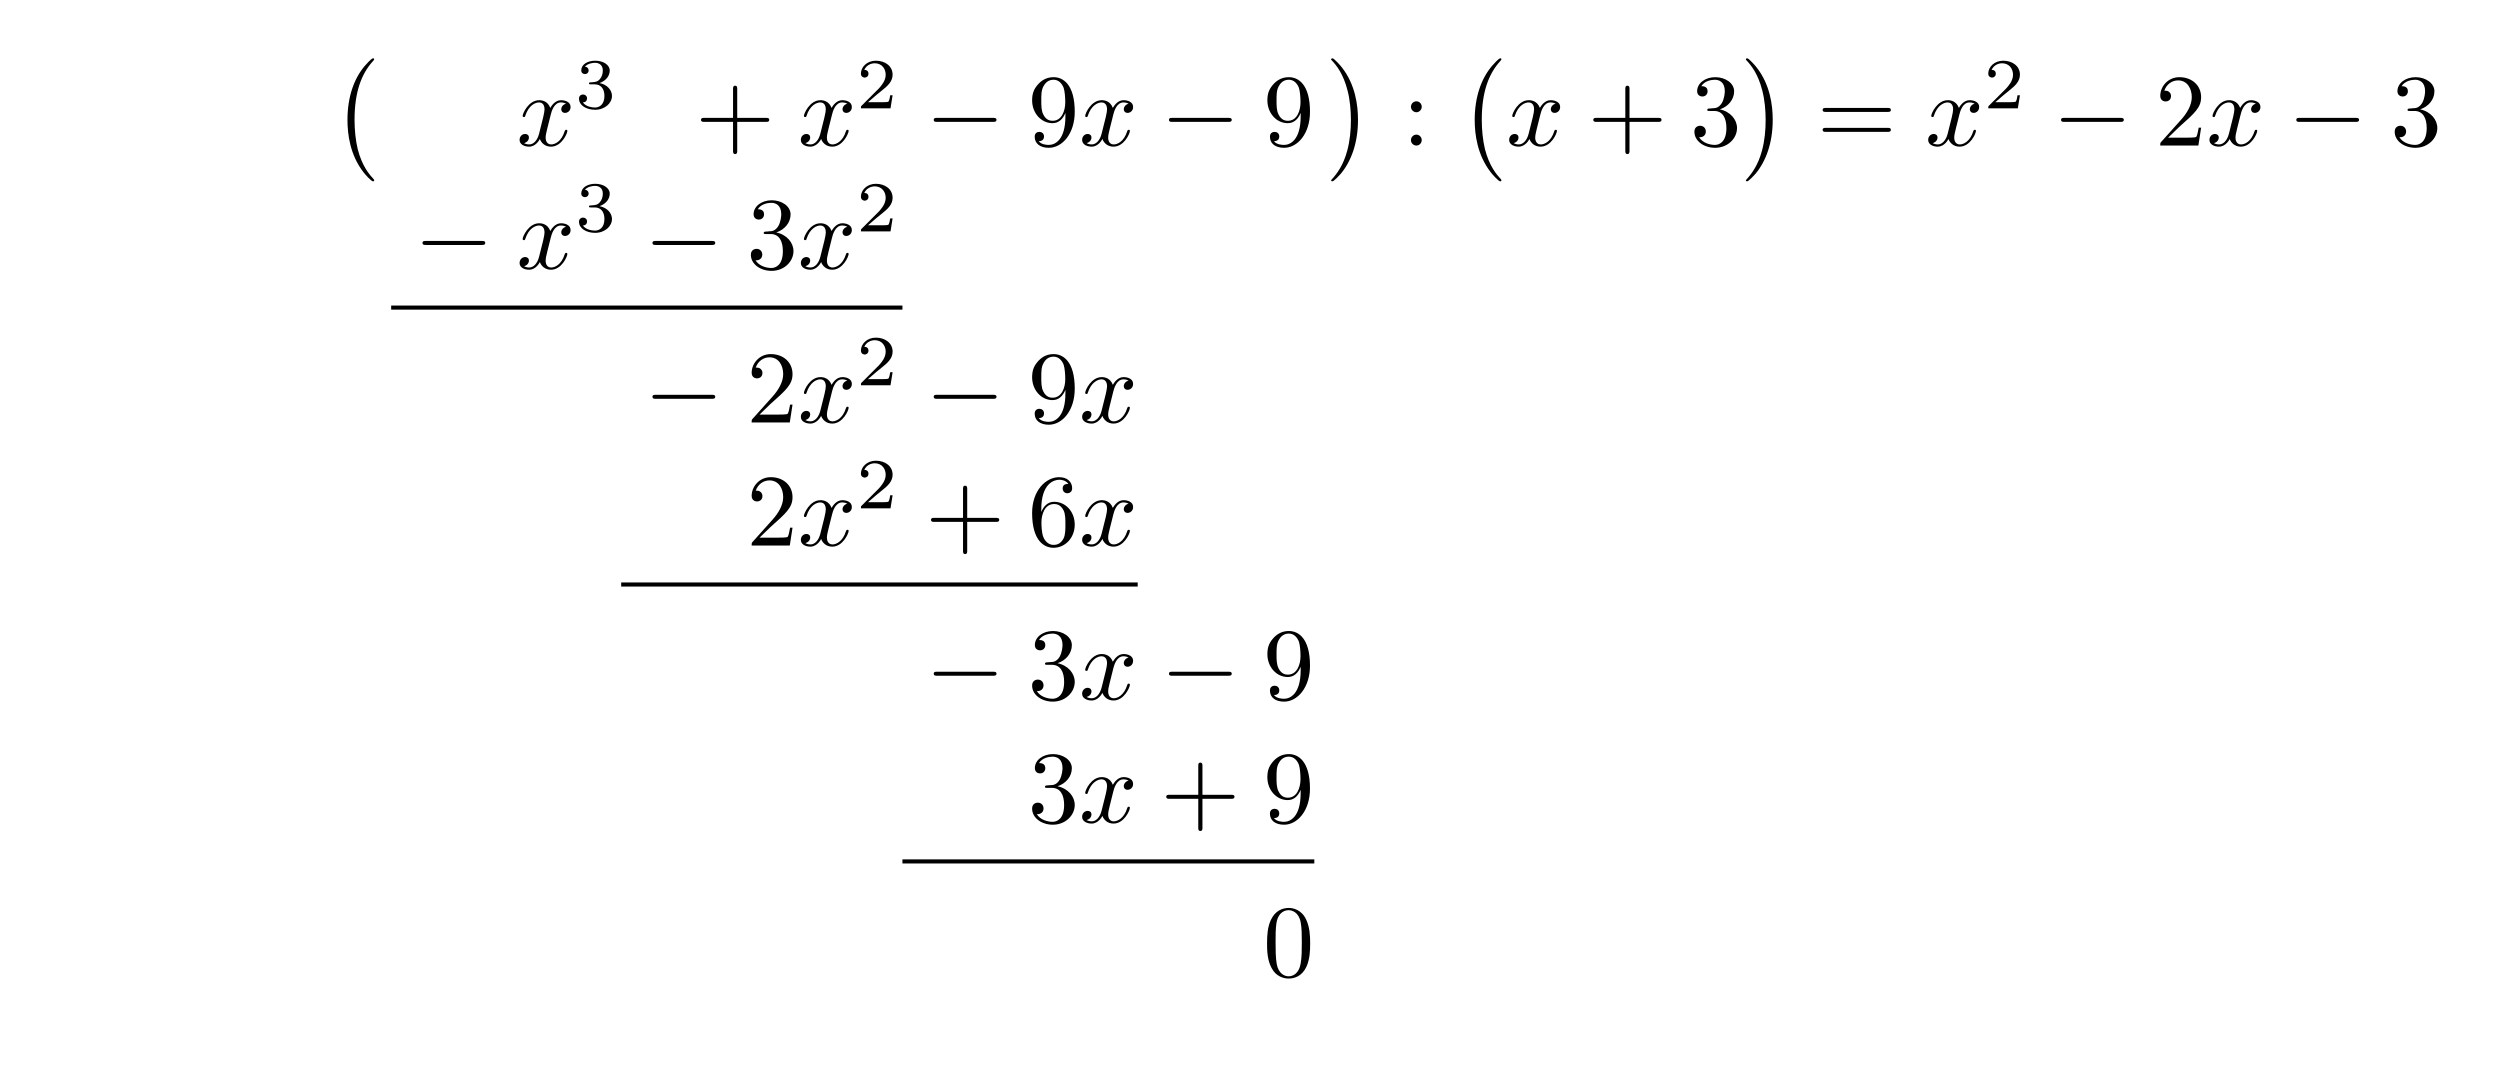
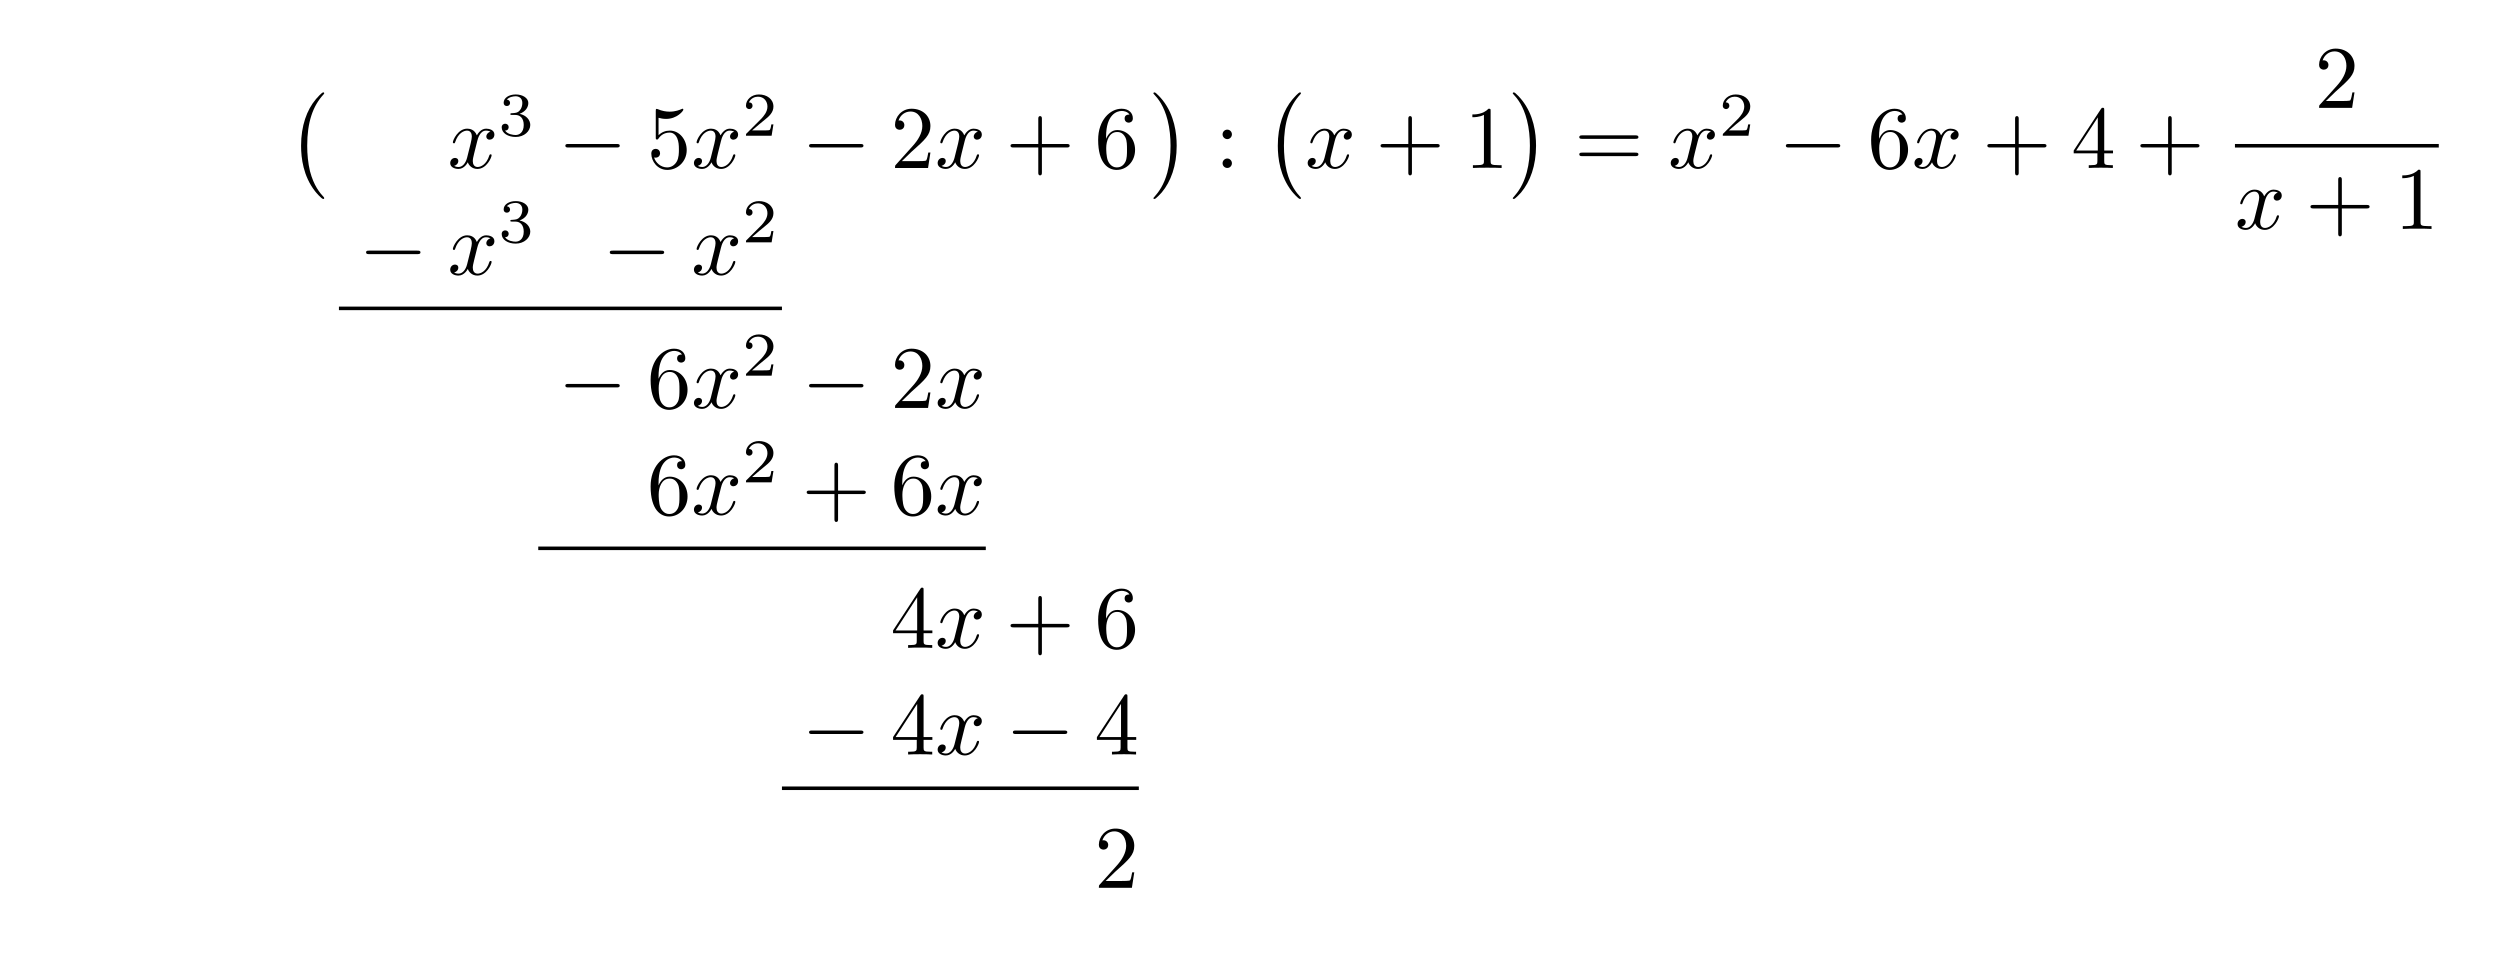
- <svg xmlns="http://www.w3.org/2000/svg" xmlns:xlink="http://www.w3.org/1999/xlink" width="242.842" height="104.091" viewBox="0 0 242.842 104.091">
+ <svg xmlns="http://www.w3.org/2000/svg" xmlns:xlink="http://www.w3.org/1999/xlink" width="280.261" height="108.783" viewBox="0 0 280.261 108.783">
  <defs>
    <g>
      <g id="glyph-0-0">
        <path d="M 4.109 11.453 C 4.109 11.422 4.094 11.391 4.078 11.359 C 3.625 10.875 2.938 10.062 2.516 8.438 C 2.297 7.531 2.203 6.516 2.203 5.578 C 2.203 2.953 2.828 1.125 4.031 -0.172 C 4.109 -0.266 4.109 -0.281 4.109 -0.297 C 4.109 -0.406 4.031 -0.406 4 -0.406 C 3.844 -0.406 3.312 0.203 3.188 0.344 C 2.156 1.562 1.516 3.344 1.516 5.578 C 1.516 6.984 1.766 8.984 3.078 10.672 C 3.172 10.797 3.812 11.547 4 11.547 C 4.031 11.547 4.109 11.547 4.109 11.453 Z M 4.109 11.453 " />
      </g>
      <g id="glyph-0-1">
        <path d="M 3.047 5.578 C 3.047 4.172 2.797 2.156 1.484 0.484 C 1.391 0.359 0.734 -0.406 0.562 -0.406 C 0.516 -0.406 0.438 -0.375 0.438 -0.297 C 0.438 -0.266 0.453 -0.234 0.5 -0.203 C 0.984 0.312 1.625 1.125 2.031 2.719 C 2.266 3.625 2.359 4.641 2.359 5.578 C 2.359 6.578 2.266 7.594 2 8.578 C 1.625 9.969 1.031 10.766 0.531 11.328 C 0.438 11.422 0.438 11.438 0.438 11.453 C 0.438 11.531 0.516 11.547 0.562 11.547 C 0.703 11.547 1.25 10.953 1.375 10.812 C 2.391 9.594 3.047 7.812 3.047 5.578 Z M 3.047 5.578 " />
      </g>
      <g id="glyph-1-0">
        <path d="M 3.328 -3.016 C 3.391 -3.266 3.625 -4.188 4.312 -4.188 C 4.359 -4.188 4.609 -4.188 4.812 -4.062 C 4.531 -4 4.344 -3.766 4.344 -3.516 C 4.344 -3.359 4.453 -3.172 4.719 -3.172 C 4.938 -3.172 5.25 -3.344 5.25 -3.75 C 5.25 -4.266 4.672 -4.406 4.328 -4.406 C 3.75 -4.406 3.406 -3.875 3.281 -3.656 C 3.031 -4.312 2.5 -4.406 2.203 -4.406 C 1.172 -4.406 0.594 -3.125 0.594 -2.875 C 0.594 -2.766 0.703 -2.766 0.719 -2.766 C 0.797 -2.766 0.828 -2.797 0.844 -2.875 C 1.188 -3.938 1.844 -4.188 2.188 -4.188 C 2.375 -4.188 2.719 -4.094 2.719 -3.516 C 2.719 -3.203 2.547 -2.547 2.188 -1.141 C 2.031 -0.531 1.672 -0.109 1.234 -0.109 C 1.172 -0.109 0.953 -0.109 0.734 -0.234 C 0.984 -0.297 1.203 -0.5 1.203 -0.781 C 1.203 -1.047 0.984 -1.125 0.844 -1.125 C 0.531 -1.125 0.297 -0.875 0.297 -0.547 C 0.297 -0.094 0.781 0.109 1.219 0.109 C 1.891 0.109 2.25 -0.594 2.266 -0.641 C 2.391 -0.281 2.75 0.109 3.344 0.109 C 4.375 0.109 4.938 -1.172 4.938 -1.422 C 4.938 -1.531 4.859 -1.531 4.828 -1.531 C 4.734 -1.531 4.719 -1.484 4.688 -1.422 C 4.359 -0.344 3.688 -0.109 3.375 -0.109 C 2.984 -0.109 2.828 -0.422 2.828 -0.766 C 2.828 -0.984 2.875 -1.203 2.984 -1.641 Z M 3.328 -3.016 " />
      </g>
      <g id="glyph-2-0">
        <path d="M 1.906 -2.328 C 2.453 -2.328 2.844 -1.953 2.844 -1.203 C 2.844 -0.344 2.328 -0.078 1.938 -0.078 C 1.656 -0.078 1.031 -0.156 0.75 -0.578 C 1.078 -0.578 1.156 -0.812 1.156 -0.969 C 1.156 -1.188 0.984 -1.344 0.766 -1.344 C 0.578 -1.344 0.375 -1.219 0.375 -0.938 C 0.375 -0.281 1.094 0.141 1.938 0.141 C 2.906 0.141 3.578 -0.516 3.578 -1.203 C 3.578 -1.75 3.141 -2.297 2.375 -2.453 C 3.094 -2.719 3.359 -3.234 3.359 -3.672 C 3.359 -4.219 2.734 -4.625 1.953 -4.625 C 1.188 -4.625 0.594 -4.25 0.594 -3.688 C 0.594 -3.453 0.75 -3.328 0.953 -3.328 C 1.172 -3.328 1.312 -3.484 1.312 -3.672 C 1.312 -3.875 1.172 -4.031 0.953 -4.047 C 1.203 -4.344 1.672 -4.422 1.938 -4.422 C 2.25 -4.422 2.688 -4.266 2.688 -3.672 C 2.688 -3.375 2.594 -3.047 2.406 -2.844 C 2.188 -2.578 1.984 -2.562 1.641 -2.531 C 1.469 -2.516 1.453 -2.516 1.422 -2.516 C 1.406 -2.516 1.344 -2.5 1.344 -2.422 C 1.344 -2.328 1.406 -2.328 1.531 -2.328 Z M 1.906 -2.328 " />
      </g>
      <g id="glyph-2-1">
        <path d="M 3.516 -1.266 L 3.281 -1.266 C 3.266 -1.109 3.188 -0.703 3.094 -0.641 C 3.047 -0.594 2.516 -0.594 2.406 -0.594 L 1.125 -0.594 C 1.859 -1.234 2.109 -1.438 2.516 -1.766 C 3.031 -2.172 3.516 -2.609 3.516 -3.266 C 3.516 -4.109 2.781 -4.625 1.891 -4.625 C 1.031 -4.625 0.438 -4.016 0.438 -3.375 C 0.438 -3.031 0.734 -2.984 0.812 -2.984 C 0.969 -2.984 1.172 -3.109 1.172 -3.359 C 1.172 -3.484 1.125 -3.734 0.766 -3.734 C 0.984 -4.219 1.453 -4.375 1.781 -4.375 C 2.484 -4.375 2.844 -3.828 2.844 -3.266 C 2.844 -2.656 2.406 -2.188 2.188 -1.938 L 0.516 -0.266 C 0.438 -0.203 0.438 -0.188 0.438 0 L 3.312 0 Z M 3.516 -1.266 " />
      </g>
      <g id="glyph-3-0">
+         <path d="M 6.562 -2.297 C 6.734 -2.297 6.922 -2.297 6.922 -2.5 C 6.922 -2.688 6.734 -2.688 6.562 -2.688 L 1.172 -2.688 C 1 -2.688 0.828 -2.688 0.828 -2.5 C 0.828 -2.297 1 -2.297 1.172 -2.297 Z M 6.562 -2.297 " />
+       </g>
+       <g id="glyph-4-0">
+         <path d="M 4.469 -2 C 4.469 -3.188 3.656 -4.188 2.578 -4.188 C 2.109 -4.188 1.672 -4.031 1.312 -3.672 L 1.312 -5.625 C 1.516 -5.562 1.844 -5.5 2.156 -5.5 C 3.391 -5.5 4.094 -6.406 4.094 -6.531 C 4.094 -6.594 4.062 -6.641 3.984 -6.641 C 3.984 -6.641 3.953 -6.641 3.906 -6.609 C 3.703 -6.516 3.219 -6.312 2.547 -6.312 C 2.156 -6.312 1.688 -6.391 1.219 -6.594 C 1.141 -6.625 1.125 -6.625 1.109 -6.625 C 1 -6.625 1 -6.547 1 -6.391 L 1 -3.438 C 1 -3.266 1 -3.188 1.141 -3.188 C 1.219 -3.188 1.234 -3.203 1.281 -3.266 C 1.391 -3.422 1.75 -3.969 2.562 -3.969 C 3.078 -3.969 3.328 -3.516 3.406 -3.328 C 3.562 -2.953 3.594 -2.578 3.594 -2.078 C 3.594 -1.719 3.594 -1.125 3.344 -0.703 C 3.109 -0.312 2.734 -0.062 2.281 -0.062 C 1.562 -0.062 0.984 -0.594 0.812 -1.172 C 0.844 -1.172 0.875 -1.156 0.984 -1.156 C 1.312 -1.156 1.484 -1.406 1.484 -1.641 C 1.484 -1.891 1.312 -2.141 0.984 -2.141 C 0.844 -2.141 0.5 -2.062 0.5 -1.609 C 0.5 -0.75 1.188 0.219 2.297 0.219 C 3.453 0.219 4.469 -0.734 4.469 -2 Z M 4.469 -2 " />
+       </g>
+       <g id="glyph-4-1">
+         <path d="M 1.266 -0.766 L 2.328 -1.797 C 3.875 -3.172 4.469 -3.703 4.469 -4.703 C 4.469 -5.844 3.578 -6.641 2.359 -6.641 C 1.234 -6.641 0.5 -5.719 0.5 -4.828 C 0.5 -4.281 1 -4.281 1.031 -4.281 C 1.203 -4.281 1.547 -4.391 1.547 -4.812 C 1.547 -5.062 1.359 -5.328 1.016 -5.328 C 0.938 -5.328 0.922 -5.328 0.891 -5.312 C 1.109 -5.969 1.656 -6.328 2.234 -6.328 C 3.141 -6.328 3.562 -5.516 3.562 -4.703 C 3.562 -3.906 3.078 -3.125 2.516 -2.5 L 0.609 -0.375 C 0.5 -0.266 0.5 -0.234 0.5 0 L 4.203 0 L 4.469 -1.734 L 4.234 -1.734 C 4.172 -1.438 4.109 -1 4 -0.844 C 3.938 -0.766 3.281 -0.766 3.062 -0.766 Z M 1.266 -0.766 " />
+       </g>
+       <g id="glyph-4-2">
        <path d="M 4.078 -2.297 L 6.859 -2.297 C 7 -2.297 7.188 -2.297 7.188 -2.5 C 7.188 -2.688 7 -2.688 6.859 -2.688 L 4.078 -2.688 L 4.078 -5.484 C 4.078 -5.625 4.078 -5.812 3.875 -5.812 C 3.672 -5.812 3.672 -5.625 3.672 -5.484 L 3.672 -2.688 L 0.891 -2.688 C 0.75 -2.688 0.562 -2.688 0.562 -2.5 C 0.562 -2.297 0.75 -2.297 0.891 -2.297 L 3.672 -2.297 L 3.672 0.5 C 3.672 0.641 3.672 0.828 3.875 0.828 C 4.078 0.828 4.078 0.641 4.078 0.5 Z M 4.078 -2.297 " />
      </g>
-       <g id="glyph-3-1">
-         <path d="M 3.656 -3.172 L 3.656 -2.844 C 3.656 -0.516 2.625 -0.062 2.047 -0.062 C 1.875 -0.062 1.328 -0.078 1.062 -0.422 C 1.5 -0.422 1.578 -0.703 1.578 -0.875 C 1.578 -1.188 1.344 -1.328 1.125 -1.328 C 0.969 -1.328 0.672 -1.25 0.672 -0.859 C 0.672 -0.188 1.203 0.219 2.047 0.219 C 3.344 0.219 4.562 -1.141 4.562 -3.281 C 4.562 -5.969 3.406 -6.641 2.516 -6.641 C 1.969 -6.641 1.484 -6.453 1.062 -6.016 C 0.641 -5.562 0.422 -5.141 0.422 -4.391 C 0.422 -3.156 1.297 -2.172 2.406 -2.172 C 3.016 -2.172 3.422 -2.594 3.656 -3.172 Z M 2.422 -2.406 C 2.266 -2.406 1.797 -2.406 1.5 -3.031 C 1.312 -3.406 1.312 -3.891 1.312 -4.391 C 1.312 -4.922 1.312 -5.391 1.531 -5.766 C 1.797 -6.266 2.172 -6.391 2.516 -6.391 C 2.984 -6.391 3.312 -6.047 3.484 -5.609 C 3.594 -5.281 3.641 -4.656 3.641 -4.203 C 3.641 -3.375 3.297 -2.406 2.422 -2.406 Z M 2.422 -2.406 " />
-       </g>
-       <g id="glyph-3-2">
+       <g id="glyph-4-3">
+         <path d="M 1.312 -3.266 L 1.312 -3.516 C 1.312 -6.031 2.547 -6.391 3.062 -6.391 C 3.297 -6.391 3.719 -6.328 3.938 -5.984 C 3.781 -5.984 3.391 -5.984 3.391 -5.547 C 3.391 -5.234 3.625 -5.078 3.844 -5.078 C 4 -5.078 4.312 -5.172 4.312 -5.562 C 4.312 -6.156 3.875 -6.641 3.047 -6.641 C 1.766 -6.641 0.422 -5.359 0.422 -3.156 C 0.422 -0.484 1.578 0.219 2.5 0.219 C 3.609 0.219 4.562 -0.719 4.562 -2.031 C 4.562 -3.297 3.672 -4.25 2.562 -4.25 C 1.891 -4.25 1.516 -3.75 1.312 -3.266 Z M 2.5 -0.062 C 1.875 -0.062 1.578 -0.656 1.516 -0.812 C 1.328 -1.281 1.328 -2.078 1.328 -2.25 C 1.328 -3.031 1.656 -4.031 2.547 -4.031 C 2.719 -4.031 3.172 -4.031 3.484 -3.406 C 3.656 -3.047 3.656 -2.531 3.656 -2.047 C 3.656 -1.562 3.656 -1.062 3.484 -0.703 C 3.188 -0.109 2.734 -0.062 2.5 -0.062 Z M 2.5 -0.062 " />
+       </g>
+       <g id="glyph-4-4">
        <path d="M 1.906 -3.766 C 1.906 -4.062 1.672 -4.297 1.391 -4.297 C 1.094 -4.297 0.859 -4.062 0.859 -3.766 C 0.859 -3.484 1.094 -3.234 1.391 -3.234 C 1.672 -3.234 1.906 -3.484 1.906 -3.766 Z M 1.906 -0.531 C 1.906 -0.812 1.672 -1.062 1.391 -1.062 C 1.094 -1.062 0.859 -0.812 0.859 -0.531 C 0.859 -0.234 1.094 0 1.391 0 C 1.672 0 1.906 -0.234 1.906 -0.531 Z M 1.906 -0.531 " />
      </g>
-       <g id="glyph-3-3">
-         <path d="M 2.891 -3.516 C 3.703 -3.781 4.281 -4.469 4.281 -5.266 C 4.281 -6.078 3.406 -6.641 2.453 -6.641 C 1.453 -6.641 0.688 -6.047 0.688 -5.281 C 0.688 -4.953 0.906 -4.766 1.203 -4.766 C 1.5 -4.766 1.703 -4.984 1.703 -5.281 C 1.703 -5.766 1.234 -5.766 1.094 -5.766 C 1.391 -6.266 2.047 -6.391 2.406 -6.391 C 2.828 -6.391 3.375 -6.172 3.375 -5.281 C 3.375 -5.156 3.344 -4.578 3.094 -4.141 C 2.797 -3.656 2.453 -3.625 2.203 -3.625 C 2.125 -3.609 1.891 -3.594 1.812 -3.594 C 1.734 -3.578 1.672 -3.562 1.672 -3.469 C 1.672 -3.359 1.734 -3.359 1.906 -3.359 L 2.344 -3.359 C 3.156 -3.359 3.531 -2.688 3.531 -1.703 C 3.531 -0.344 2.844 -0.062 2.406 -0.062 C 1.969 -0.062 1.219 -0.234 0.875 -0.812 C 1.219 -0.766 1.531 -0.984 1.531 -1.359 C 1.531 -1.719 1.266 -1.922 0.984 -1.922 C 0.734 -1.922 0.422 -1.781 0.422 -1.344 C 0.422 -0.438 1.344 0.219 2.438 0.219 C 3.656 0.219 4.562 -0.688 4.562 -1.703 C 4.562 -2.516 3.922 -3.297 2.891 -3.516 Z M 2.891 -3.516 " />
-       </g>
-       <g id="glyph-3-4">
+       <g id="glyph-4-5">
+         <path d="M 2.938 -6.375 C 2.938 -6.625 2.938 -6.641 2.703 -6.641 C 2.078 -6 1.203 -6 0.891 -6 L 0.891 -5.688 C 1.094 -5.688 1.672 -5.688 2.188 -5.953 L 2.188 -0.781 C 2.188 -0.422 2.156 -0.312 1.266 -0.312 L 0.953 -0.312 L 0.953 0 C 1.297 -0.031 2.156 -0.031 2.562 -0.031 C 2.953 -0.031 3.828 -0.031 4.172 0 L 4.172 -0.312 L 3.859 -0.312 C 2.953 -0.312 2.938 -0.422 2.938 -0.781 Z M 2.938 -6.375 " />
+       </g>
+       <g id="glyph-4-6">
        <path d="M 6.844 -3.266 C 7 -3.266 7.188 -3.266 7.188 -3.453 C 7.188 -3.656 7 -3.656 6.859 -3.656 L 0.891 -3.656 C 0.75 -3.656 0.562 -3.656 0.562 -3.453 C 0.562 -3.266 0.75 -3.266 0.891 -3.266 Z M 6.859 -1.328 C 7 -1.328 7.188 -1.328 7.188 -1.531 C 7.188 -1.719 7 -1.719 6.844 -1.719 L 0.891 -1.719 C 0.75 -1.719 0.562 -1.719 0.562 -1.531 C 0.562 -1.328 0.75 -1.328 0.891 -1.328 Z M 6.859 -1.328 " />
      </g>
-       <g id="glyph-3-5">
-         <path d="M 1.266 -0.766 L 2.328 -1.797 C 3.875 -3.172 4.469 -3.703 4.469 -4.703 C 4.469 -5.844 3.578 -6.641 2.359 -6.641 C 1.234 -6.641 0.5 -5.719 0.5 -4.828 C 0.5 -4.281 1 -4.281 1.031 -4.281 C 1.203 -4.281 1.547 -4.391 1.547 -4.812 C 1.547 -5.062 1.359 -5.328 1.016 -5.328 C 0.938 -5.328 0.922 -5.328 0.891 -5.312 C 1.109 -5.969 1.656 -6.328 2.234 -6.328 C 3.141 -6.328 3.562 -5.516 3.562 -4.703 C 3.562 -3.906 3.078 -3.125 2.516 -2.5 L 0.609 -0.375 C 0.5 -0.266 0.5 -0.234 0.5 0 L 4.203 0 L 4.469 -1.734 L 4.234 -1.734 C 4.172 -1.438 4.109 -1 4 -0.844 C 3.938 -0.766 3.281 -0.766 3.062 -0.766 Z M 1.266 -0.766 " />
-       </g>
-       <g id="glyph-3-6">
-         <path d="M 1.312 -3.266 L 1.312 -3.516 C 1.312 -6.031 2.547 -6.391 3.062 -6.391 C 3.297 -6.391 3.719 -6.328 3.938 -5.984 C 3.781 -5.984 3.391 -5.984 3.391 -5.547 C 3.391 -5.234 3.625 -5.078 3.844 -5.078 C 4 -5.078 4.312 -5.172 4.312 -5.562 C 4.312 -6.156 3.875 -6.641 3.047 -6.641 C 1.766 -6.641 0.422 -5.359 0.422 -3.156 C 0.422 -0.484 1.578 0.219 2.5 0.219 C 3.609 0.219 4.562 -0.719 4.562 -2.031 C 4.562 -3.297 3.672 -4.25 2.562 -4.25 C 1.891 -4.25 1.516 -3.75 1.312 -3.266 Z M 2.5 -0.062 C 1.875 -0.062 1.578 -0.656 1.516 -0.812 C 1.328 -1.281 1.328 -2.078 1.328 -2.25 C 1.328 -3.031 1.656 -4.031 2.547 -4.031 C 2.719 -4.031 3.172 -4.031 3.484 -3.406 C 3.656 -3.047 3.656 -2.531 3.656 -2.047 C 3.656 -1.562 3.656 -1.062 3.484 -0.703 C 3.188 -0.109 2.734 -0.062 2.5 -0.062 Z M 2.5 -0.062 " />
-       </g>
-       <g id="glyph-3-7">
-         <path d="M 4.578 -3.188 C 4.578 -3.984 4.531 -4.781 4.188 -5.516 C 3.734 -6.484 2.906 -6.641 2.5 -6.641 C 1.891 -6.641 1.172 -6.375 0.75 -5.453 C 0.438 -4.766 0.391 -3.984 0.391 -3.188 C 0.391 -2.438 0.422 -1.547 0.844 -0.781 C 1.266 0.016 2 0.219 2.484 0.219 C 3.016 0.219 3.781 0.016 4.219 -0.938 C 4.531 -1.625 4.578 -2.406 4.578 -3.188 Z M 2.484 0 C 2.094 0 1.5 -0.25 1.328 -1.203 C 1.219 -1.797 1.219 -2.719 1.219 -3.312 C 1.219 -3.953 1.219 -4.609 1.297 -5.141 C 1.484 -6.328 2.234 -6.422 2.484 -6.422 C 2.812 -6.422 3.469 -6.234 3.656 -5.25 C 3.766 -4.688 3.766 -3.938 3.766 -3.312 C 3.766 -2.562 3.766 -1.891 3.656 -1.25 C 3.5 -0.297 2.938 0 2.484 0 Z M 2.484 0 " />
-       </g>
-       <g id="glyph-4-0">
-         <path d="M 6.562 -2.297 C 6.734 -2.297 6.922 -2.297 6.922 -2.5 C 6.922 -2.688 6.734 -2.688 6.562 -2.688 L 1.172 -2.688 C 1 -2.688 0.828 -2.688 0.828 -2.5 C 0.828 -2.297 1 -2.297 1.172 -2.297 Z M 6.562 -2.297 " />
+       <g id="glyph-4-7">
+         <path d="M 2.938 -1.641 L 2.938 -0.781 C 2.938 -0.422 2.906 -0.312 2.172 -0.312 L 1.969 -0.312 L 1.969 0 C 2.375 -0.031 2.891 -0.031 3.312 -0.031 C 3.734 -0.031 4.25 -0.031 4.672 0 L 4.672 -0.312 L 4.453 -0.312 C 3.719 -0.312 3.703 -0.422 3.703 -0.781 L 3.703 -1.641 L 4.688 -1.641 L 4.688 -1.953 L 3.703 -1.953 L 3.703 -6.484 C 3.703 -6.688 3.703 -6.75 3.531 -6.75 C 3.453 -6.75 3.422 -6.75 3.344 -6.625 L 0.281 -1.953 L 0.281 -1.641 Z M 2.984 -1.953 L 0.562 -1.953 L 2.984 -5.672 Z M 2.984 -1.953 " />
      </g>
    </g>
  </defs>
  <g fill="rgb(0%, 0%, 0%)" fill-opacity="1">
-     <use xlink:href="#glyph-0-0" x="32.236" y="6.068" />
-   </g>
-   <g fill="rgb(0%, 0%, 0%)" fill-opacity="1">
-     <use xlink:href="#glyph-1-0" x="50.174" y="14.138" />
-   </g>
-   <g fill="rgb(0%, 0%, 0%)" fill-opacity="1">
-     <use xlink:href="#glyph-2-0" x="55.868" y="10.522" />
-   </g>
-   <g fill="rgb(0%, 0%, 0%)" fill-opacity="1">
-     <use xlink:href="#glyph-3-0" x="67.533" y="14.138" />
-   </g>
-   <g fill="rgb(0%, 0%, 0%)" fill-opacity="1">
-     <use xlink:href="#glyph-1-0" x="77.495" y="14.138" />
-   </g>
-   <g fill="rgb(0%, 0%, 0%)" fill-opacity="1">
-     <use xlink:href="#glyph-2-1" x="83.189" y="10.522" />
-   </g>
-   <g fill="rgb(0%, 0%, 0%)" fill-opacity="1">
-     <use xlink:href="#glyph-4-0" x="89.873" y="14.138" />
-   </g>
-   <g fill="rgb(0%, 0%, 0%)" fill-opacity="1">
-     <use xlink:href="#glyph-3-1" x="99.835" y="14.138" />
-   </g>
-   <g fill="rgb(0%, 0%, 0%)" fill-opacity="1">
-     <use xlink:href="#glyph-1-0" x="104.817" y="14.138" />
-   </g>
-   <g fill="rgb(0%, 0%, 0%)" fill-opacity="1">
-     <use xlink:href="#glyph-4-0" x="112.724" y="14.138" />
-   </g>
-   <g fill="rgb(0%, 0%, 0%)" fill-opacity="1">
-     <use xlink:href="#glyph-3-1" x="122.687" y="14.138" />
-   </g>
-   <g fill="rgb(0%, 0%, 0%)" fill-opacity="1">
-     <use xlink:href="#glyph-0-1" x="128.864" y="6.068" />
-   </g>
-   <g fill="rgb(0%, 0%, 0%)" fill-opacity="1">
-     <use xlink:href="#glyph-3-2" x="136.197" y="14.138" />
-   </g>
-   <g fill="rgb(0%, 0%, 0%)" fill-opacity="1">
-     <use xlink:href="#glyph-0-0" x="141.732" y="6.068" />
-   </g>
-   <g fill="rgb(0%, 0%, 0%)" fill-opacity="1">
-     <use xlink:href="#glyph-1-0" x="146.298" y="14.138" />
-   </g>
-   <g fill="rgb(0%, 0%, 0%)" fill-opacity="1">
-     <use xlink:href="#glyph-3-0" x="154.206" y="14.138" />
-   </g>
-   <g fill="rgb(0%, 0%, 0%)" fill-opacity="1">
-     <use xlink:href="#glyph-3-3" x="164.167" y="14.138" />
-   </g>
-   <g fill="rgb(0%, 0%, 0%)" fill-opacity="1">
-     <use xlink:href="#glyph-0-1" x="169.15" y="6.068" />
-   </g>
-   <g fill="rgb(0%, 0%, 0%)" fill-opacity="1">
-     <use xlink:href="#glyph-3-4" x="176.484" y="14.138" />
-   </g>
-   <g fill="rgb(0%, 0%, 0%)" fill-opacity="1">
-     <use xlink:href="#glyph-1-0" x="187" y="14.138" />
-   </g>
-   <g fill="rgb(0%, 0%, 0%)" fill-opacity="1">
-     <use xlink:href="#glyph-2-1" x="192.694" y="10.522" />
-   </g>
-   <g fill="rgb(0%, 0%, 0%)" fill-opacity="1">
-     <use xlink:href="#glyph-4-0" x="199.377" y="14.138" />
-   </g>
-   <g fill="rgb(0%, 0%, 0%)" fill-opacity="1">
-     <use xlink:href="#glyph-3-5" x="209.34" y="14.138" />
-   </g>
-   <g fill="rgb(0%, 0%, 0%)" fill-opacity="1">
-     <use xlink:href="#glyph-1-0" x="214.321" y="14.138" />
-   </g>
-   <g fill="rgb(0%, 0%, 0%)" fill-opacity="1">
-     <use xlink:href="#glyph-4-0" x="222.229" y="14.138" />
-   </g>
-   <g fill="rgb(0%, 0%, 0%)" fill-opacity="1">
-     <use xlink:href="#glyph-3-3" x="232.191" y="14.138" />
-   </g>
-   <g fill="rgb(0%, 0%, 0%)" fill-opacity="1">
-     <use xlink:href="#glyph-4-0" x="40.212" y="26.093" />
-   </g>
-   <g fill="rgb(0%, 0%, 0%)" fill-opacity="1">
-     <use xlink:href="#glyph-1-0" x="50.174" y="26.093" />
-   </g>
-   <g fill="rgb(0%, 0%, 0%)" fill-opacity="1">
-     <use xlink:href="#glyph-2-0" x="55.868" y="22.478" />
-   </g>
-   <g fill="rgb(0%, 0%, 0%)" fill-opacity="1">
-     <use xlink:href="#glyph-4-0" x="62.552" y="26.093" />
-   </g>
-   <g fill="rgb(0%, 0%, 0%)" fill-opacity="1">
-     <use xlink:href="#glyph-3-3" x="72.514" y="26.093" />
-   </g>
-   <g fill="rgb(0%, 0%, 0%)" fill-opacity="1">
-     <use xlink:href="#glyph-1-0" x="77.496" y="26.093" />
-   </g>
-   <g fill="rgb(0%, 0%, 0%)" fill-opacity="1">
-     <use xlink:href="#glyph-2-1" x="83.189" y="22.478" />
-   </g>
-   <path fill="none" stroke-width="0.398" stroke-linecap="butt" stroke-linejoin="miter" stroke="rgb(0%, 0%, 0%)" stroke-opacity="1" stroke-miterlimit="10" d="M -0.002 0 L 49.662 0 " transform="matrix(1, 0, 0, -1, 37.998, 29.879)" />
-   <g fill="rgb(0%, 0%, 0%)" fill-opacity="1">
-     <use xlink:href="#glyph-4-0" x="62.552" y="41.037" />
-   </g>
-   <g fill="rgb(0%, 0%, 0%)" fill-opacity="1">
-     <use xlink:href="#glyph-3-5" x="72.514" y="41.037" />
-   </g>
-   <g fill="rgb(0%, 0%, 0%)" fill-opacity="1">
-     <use xlink:href="#glyph-1-0" x="77.496" y="41.037" />
-   </g>
-   <g fill="rgb(0%, 0%, 0%)" fill-opacity="1">
-     <use xlink:href="#glyph-2-1" x="83.189" y="37.422" />
-   </g>
-   <g fill="rgb(0%, 0%, 0%)" fill-opacity="1">
-     <use xlink:href="#glyph-4-0" x="89.873" y="41.037" />
-   </g>
-   <g fill="rgb(0%, 0%, 0%)" fill-opacity="1">
-     <use xlink:href="#glyph-3-1" x="99.835" y="41.037" />
-   </g>
-   <g fill="rgb(0%, 0%, 0%)" fill-opacity="1">
-     <use xlink:href="#glyph-1-0" x="104.817" y="41.037" />
-   </g>
-   <g fill="rgb(0%, 0%, 0%)" fill-opacity="1">
-     <use xlink:href="#glyph-3-5" x="72.514" y="52.992" />
-   </g>
-   <g fill="rgb(0%, 0%, 0%)" fill-opacity="1">
-     <use xlink:href="#glyph-1-0" x="77.496" y="52.992" />
-   </g>
-   <g fill="rgb(0%, 0%, 0%)" fill-opacity="1">
-     <use xlink:href="#glyph-2-1" x="83.189" y="49.377" />
-   </g>
-   <g fill="rgb(0%, 0%, 0%)" fill-opacity="1">
-     <use xlink:href="#glyph-3-0" x="89.873" y="52.992" />
-   </g>
-   <g fill="rgb(0%, 0%, 0%)" fill-opacity="1">
-     <use xlink:href="#glyph-3-6" x="99.834" y="52.992" />
-   </g>
-   <g fill="rgb(0%, 0%, 0%)" fill-opacity="1">
-     <use xlink:href="#glyph-1-0" x="104.817" y="52.992" />
-   </g>
-   <path fill="none" stroke-width="0.398" stroke-linecap="butt" stroke-linejoin="miter" stroke="rgb(0%, 0%, 0%)" stroke-opacity="1" stroke-miterlimit="10" d="M 0.002 0.001 L 50.174 0.001 " transform="matrix(1, 0, 0, -1, 60.338, 56.778)" />
-   <g fill="rgb(0%, 0%, 0%)" fill-opacity="1">
-     <use xlink:href="#glyph-4-0" x="89.873" y="67.936" />
-   </g>
-   <g fill="rgb(0%, 0%, 0%)" fill-opacity="1">
-     <use xlink:href="#glyph-3-3" x="99.835" y="67.936" />
-   </g>
-   <g fill="rgb(0%, 0%, 0%)" fill-opacity="1">
-     <use xlink:href="#glyph-1-0" x="104.817" y="67.936" />
-   </g>
-   <g fill="rgb(0%, 0%, 0%)" fill-opacity="1">
-     <use xlink:href="#glyph-4-0" x="112.724" y="67.936" />
-   </g>
-   <g fill="rgb(0%, 0%, 0%)" fill-opacity="1">
-     <use xlink:href="#glyph-3-1" x="122.687" y="67.936" />
-   </g>
-   <g fill="rgb(0%, 0%, 0%)" fill-opacity="1">
-     <use xlink:href="#glyph-3-3" x="99.835" y="79.891" />
-   </g>
-   <g fill="rgb(0%, 0%, 0%)" fill-opacity="1">
-     <use xlink:href="#glyph-1-0" x="104.817" y="79.891" />
-   </g>
-   <g fill="rgb(0%, 0%, 0%)" fill-opacity="1">
-     <use xlink:href="#glyph-3-0" x="112.724" y="79.891" />
-   </g>
-   <g fill="rgb(0%, 0%, 0%)" fill-opacity="1">
-     <use xlink:href="#glyph-3-1" x="122.685" y="79.891" />
-   </g>
-   <path fill="none" stroke-width="0.398" stroke-linecap="butt" stroke-linejoin="miter" stroke="rgb(0%, 0%, 0%)" stroke-opacity="1" stroke-miterlimit="10" d="M 0.001 0.001 L 40.009 0.001 " transform="matrix(1, 0, 0, -1, 87.659, 83.677)" />
-   <g fill="rgb(0%, 0%, 0%)" fill-opacity="1">
-     <use xlink:href="#glyph-3-7" x="122.687" y="94.835" />
+     <use xlink:href="#glyph-0-0" x="32.236" y="10.76" />
+   </g>
+   <g fill="rgb(0%, 0%, 0%)" fill-opacity="1">
+     <use xlink:href="#glyph-1-0" x="50.174" y="18.83" />
+   </g>
+   <g fill="rgb(0%, 0%, 0%)" fill-opacity="1">
+     <use xlink:href="#glyph-2-0" x="55.868" y="15.214" />
+   </g>
+   <g fill="rgb(0%, 0%, 0%)" fill-opacity="1">
+     <use xlink:href="#glyph-3-0" x="62.552" y="18.83" />
+   </g>
+   <g fill="rgb(0%, 0%, 0%)" fill-opacity="1">
+     <use xlink:href="#glyph-4-0" x="72.514" y="18.83" />
+   </g>
+   <g fill="rgb(0%, 0%, 0%)" fill-opacity="1">
+     <use xlink:href="#glyph-1-0" x="77.495" y="18.83" />
+   </g>
+   <g fill="rgb(0%, 0%, 0%)" fill-opacity="1">
+     <use xlink:href="#glyph-2-1" x="83.189" y="15.214" />
+   </g>
+   <g fill="rgb(0%, 0%, 0%)" fill-opacity="1">
+     <use xlink:href="#glyph-3-0" x="89.873" y="18.83" />
+   </g>
+   <g fill="rgb(0%, 0%, 0%)" fill-opacity="1">
+     <use xlink:href="#glyph-4-1" x="99.835" y="18.83" />
+   </g>
+   <g fill="rgb(0%, 0%, 0%)" fill-opacity="1">
+     <use xlink:href="#glyph-1-0" x="104.817" y="18.83" />
+   </g>
+   <g fill="rgb(0%, 0%, 0%)" fill-opacity="1">
+     <use xlink:href="#glyph-4-2" x="112.724" y="18.83" />
+   </g>
+   <g fill="rgb(0%, 0%, 0%)" fill-opacity="1">
+     <use xlink:href="#glyph-4-3" x="122.685" y="18.83" />
+   </g>
+   <g fill="rgb(0%, 0%, 0%)" fill-opacity="1">
+     <use xlink:href="#glyph-0-1" x="128.864" y="10.76" />
+   </g>
+   <g fill="rgb(0%, 0%, 0%)" fill-opacity="1">
+     <use xlink:href="#glyph-4-4" x="136.197" y="18.83" />
+   </g>
+   <g fill="rgb(0%, 0%, 0%)" fill-opacity="1">
+     <use xlink:href="#glyph-0-0" x="141.732" y="10.76" />
+   </g>
+   <g fill="rgb(0%, 0%, 0%)" fill-opacity="1">
+     <use xlink:href="#glyph-1-0" x="146.298" y="18.83" />
+   </g>
+   <g fill="rgb(0%, 0%, 0%)" fill-opacity="1">
+     <use xlink:href="#glyph-4-2" x="154.206" y="18.83" />
+   </g>
+   <g fill="rgb(0%, 0%, 0%)" fill-opacity="1">
+     <use xlink:href="#glyph-4-5" x="164.167" y="18.83" />
+   </g>
+   <g fill="rgb(0%, 0%, 0%)" fill-opacity="1">
+     <use xlink:href="#glyph-0-1" x="169.15" y="10.76" />
+   </g>
+   <g fill="rgb(0%, 0%, 0%)" fill-opacity="1">
+     <use xlink:href="#glyph-4-6" x="176.484" y="18.83" />
+   </g>
+   <g fill="rgb(0%, 0%, 0%)" fill-opacity="1">
+     <use xlink:href="#glyph-1-0" x="187" y="18.83" />
+   </g>
+   <g fill="rgb(0%, 0%, 0%)" fill-opacity="1">
+     <use xlink:href="#glyph-2-1" x="192.694" y="15.214" />
+   </g>
+   <g fill="rgb(0%, 0%, 0%)" fill-opacity="1">
+     <use xlink:href="#glyph-3-0" x="199.377" y="18.83" />
+   </g>
+   <g fill="rgb(0%, 0%, 0%)" fill-opacity="1">
+     <use xlink:href="#glyph-4-3" x="209.34" y="18.83" />
+   </g>
+   <g fill="rgb(0%, 0%, 0%)" fill-opacity="1">
+     <use xlink:href="#glyph-1-0" x="214.321" y="18.83" />
+   </g>
+   <g fill="rgb(0%, 0%, 0%)" fill-opacity="1">
+     <use xlink:href="#glyph-4-2" x="222.229" y="18.83" />
+   </g>
+   <g fill="rgb(0%, 0%, 0%)" fill-opacity="1">
+     <use xlink:href="#glyph-4-7" x="232.19" y="18.83" />
+   </g>
+   <g fill="rgb(0%, 0%, 0%)" fill-opacity="1">
+     <use xlink:href="#glyph-4-2" x="239.383" y="18.83" />
+   </g>
+   <g fill="rgb(0%, 0%, 0%)" fill-opacity="1">
+     <use xlink:href="#glyph-4-1" x="259.48" y="12.09" />
+   </g>
+   <path fill="none" stroke-width="0.398" stroke-linecap="butt" stroke-linejoin="miter" stroke="rgb(0%, 0%, 0%)" stroke-opacity="1" stroke-miterlimit="10" d="M 0.002 -0.001 L 22.853 -0.001 " transform="matrix(1, 0, 0, -1, 250.545, 16.339)" />
+   <g fill="rgb(0%, 0%, 0%)" fill-opacity="1">
+     <use xlink:href="#glyph-1-0" x="250.545" y="25.664" />
+   </g>
+   <g fill="rgb(0%, 0%, 0%)" fill-opacity="1">
+     <use xlink:href="#glyph-4-2" x="258.452" y="25.664" />
+   </g>
+   <g fill="rgb(0%, 0%, 0%)" fill-opacity="1">
+     <use xlink:href="#glyph-4-5" x="268.413" y="25.664" />
+   </g>
+   <g fill="rgb(0%, 0%, 0%)" fill-opacity="1">
+     <use xlink:href="#glyph-3-0" x="40.212" y="30.785" />
+   </g>
+   <g fill="rgb(0%, 0%, 0%)" fill-opacity="1">
+     <use xlink:href="#glyph-1-0" x="50.174" y="30.785" />
+   </g>
+   <g fill="rgb(0%, 0%, 0%)" fill-opacity="1">
+     <use xlink:href="#glyph-2-0" x="55.868" y="27.17" />
+   </g>
+   <g fill="rgb(0%, 0%, 0%)" fill-opacity="1">
+     <use xlink:href="#glyph-3-0" x="67.533" y="30.785" />
+   </g>
+   <g fill="rgb(0%, 0%, 0%)" fill-opacity="1">
+     <use xlink:href="#glyph-1-0" x="77.496" y="30.785" />
+   </g>
+   <g fill="rgb(0%, 0%, 0%)" fill-opacity="1">
+     <use xlink:href="#glyph-2-1" x="83.189" y="27.17" />
+   </g>
+   <path fill="none" stroke-width="0.398" stroke-linecap="butt" stroke-linejoin="miter" stroke="rgb(0%, 0%, 0%)" stroke-opacity="1" stroke-miterlimit="10" d="M -0.002 0.001 L 49.662 0.001 " transform="matrix(1, 0, 0, -1, 37.998, 34.571)" />
+   <g fill="rgb(0%, 0%, 0%)" fill-opacity="1">
+     <use xlink:href="#glyph-3-0" x="62.552" y="45.729" />
+   </g>
+   <g fill="rgb(0%, 0%, 0%)" fill-opacity="1">
+     <use xlink:href="#glyph-4-3" x="72.514" y="45.729" />
+   </g>
+   <g fill="rgb(0%, 0%, 0%)" fill-opacity="1">
+     <use xlink:href="#glyph-1-0" x="77.496" y="45.729" />
+   </g>
+   <g fill="rgb(0%, 0%, 0%)" fill-opacity="1">
+     <use xlink:href="#glyph-2-1" x="83.189" y="42.114" />
+   </g>
+   <g fill="rgb(0%, 0%, 0%)" fill-opacity="1">
+     <use xlink:href="#glyph-3-0" x="89.873" y="45.729" />
+   </g>
+   <g fill="rgb(0%, 0%, 0%)" fill-opacity="1">
+     <use xlink:href="#glyph-4-1" x="99.835" y="45.729" />
+   </g>
+   <g fill="rgb(0%, 0%, 0%)" fill-opacity="1">
+     <use xlink:href="#glyph-1-0" x="104.817" y="45.729" />
+   </g>
+   <g fill="rgb(0%, 0%, 0%)" fill-opacity="1">
+     <use xlink:href="#glyph-4-3" x="72.514" y="57.684" />
+   </g>
+   <g fill="rgb(0%, 0%, 0%)" fill-opacity="1">
+     <use xlink:href="#glyph-1-0" x="77.496" y="57.684" />
+   </g>
+   <g fill="rgb(0%, 0%, 0%)" fill-opacity="1">
+     <use xlink:href="#glyph-2-1" x="83.189" y="54.069" />
+   </g>
+   <g fill="rgb(0%, 0%, 0%)" fill-opacity="1">
+     <use xlink:href="#glyph-4-2" x="89.873" y="57.684" />
+   </g>
+   <g fill="rgb(0%, 0%, 0%)" fill-opacity="1">
+     <use xlink:href="#glyph-4-3" x="99.834" y="57.684" />
+   </g>
+   <g fill="rgb(0%, 0%, 0%)" fill-opacity="1">
+     <use xlink:href="#glyph-1-0" x="104.817" y="57.684" />
+   </g>
+   <path fill="none" stroke-width="0.398" stroke-linecap="butt" stroke-linejoin="miter" stroke="rgb(0%, 0%, 0%)" stroke-opacity="1" stroke-miterlimit="10" d="M 0.002 0.001 L 50.174 0.001 " transform="matrix(1, 0, 0, -1, 60.338, 61.47)" />
+   <g fill="rgb(0%, 0%, 0%)" fill-opacity="1">
+     <use xlink:href="#glyph-4-7" x="99.835" y="72.628" />
+   </g>
+   <g fill="rgb(0%, 0%, 0%)" fill-opacity="1">
+     <use xlink:href="#glyph-1-0" x="104.817" y="72.628" />
+   </g>
+   <g fill="rgb(0%, 0%, 0%)" fill-opacity="1">
+     <use xlink:href="#glyph-4-2" x="112.724" y="72.628" />
+   </g>
+   <g fill="rgb(0%, 0%, 0%)" fill-opacity="1">
+     <use xlink:href="#glyph-4-3" x="122.685" y="72.628" />
+   </g>
+   <g fill="rgb(0%, 0%, 0%)" fill-opacity="1">
+     <use xlink:href="#glyph-3-0" x="89.873" y="84.583" />
+   </g>
+   <g fill="rgb(0%, 0%, 0%)" fill-opacity="1">
+     <use xlink:href="#glyph-4-7" x="99.835" y="84.583" />
+   </g>
+   <g fill="rgb(0%, 0%, 0%)" fill-opacity="1">
+     <use xlink:href="#glyph-1-0" x="104.817" y="84.583" />
+   </g>
+   <g fill="rgb(0%, 0%, 0%)" fill-opacity="1">
+     <use xlink:href="#glyph-3-0" x="112.724" y="84.583" />
+   </g>
+   <g fill="rgb(0%, 0%, 0%)" fill-opacity="1">
+     <use xlink:href="#glyph-4-7" x="122.687" y="84.583" />
+   </g>
+   <path fill="none" stroke-width="0.398" stroke-linecap="butt" stroke-linejoin="miter" stroke="rgb(0%, 0%, 0%)" stroke-opacity="1" stroke-miterlimit="10" d="M 0.001 0.002 L 40.009 0.002 " transform="matrix(1, 0, 0, -1, 87.659, 88.369)" />
+   <g fill="rgb(0%, 0%, 0%)" fill-opacity="1">
+     <use xlink:href="#glyph-4-1" x="122.687" y="99.527" />
  </g>
</svg>
